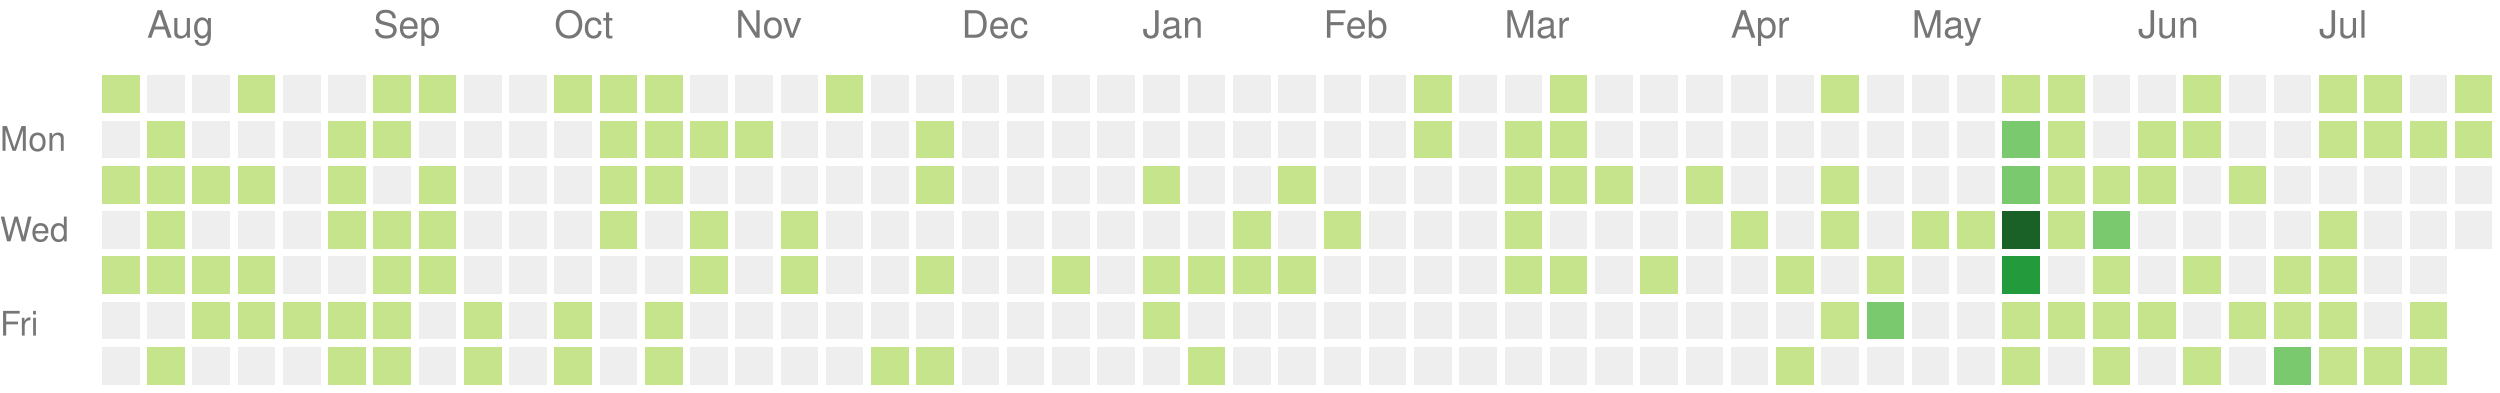
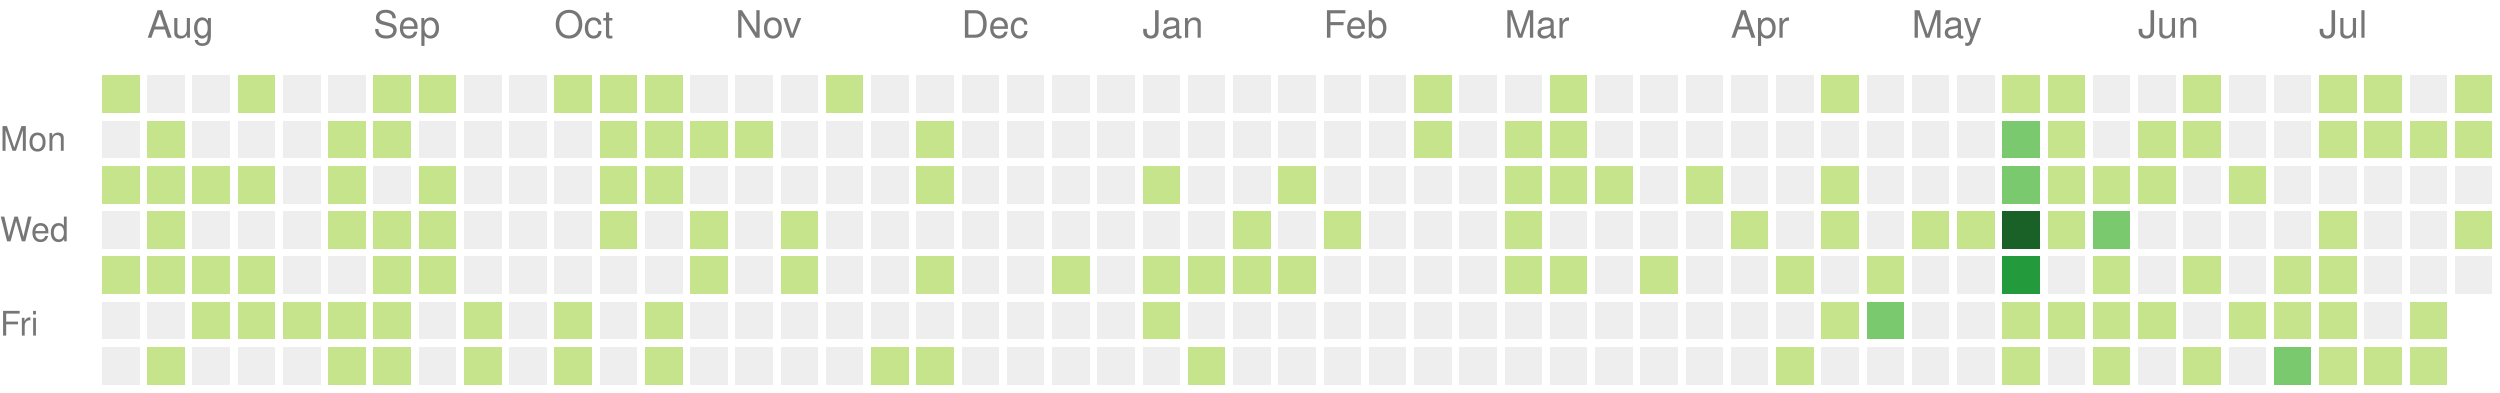
<svg xmlns="http://www.w3.org/2000/svg" version="1.1" width="663" height="104">
  <rect style="fill:#c6e48b;shape-rendering:crispedges;" data-score="1" data-date="2025-07-27" x="27" y="20" width="10" height="10" />
  <rect style="fill:#eeeeee;shape-rendering:crispedges;" data-score="0" data-date="2025-08-03" x="39" y="20" width="10" height="10" />
  <rect style="fill:#eeeeee;shape-rendering:crispedges;" data-score="0" data-date="2025-08-10" x="51" y="20" width="10" height="10" />
  <rect style="fill:#c6e48b;shape-rendering:crispedges;" data-score="1" data-date="2025-08-17" x="63" y="20" width="10" height="10" />
  <rect style="fill:#eeeeee;shape-rendering:crispedges;" data-score="0" data-date="2025-08-24" x="75" y="20" width="10" height="10" />
  <rect style="fill:#eeeeee;shape-rendering:crispedges;" data-score="0" data-date="2025-08-31" x="87" y="20" width="10" height="10" />
  <rect style="fill:#c6e48b;shape-rendering:crispedges;" data-score="1" data-date="2025-09-07" x="99" y="20" width="10" height="10" />
  <rect style="fill:#c6e48b;shape-rendering:crispedges;" data-score="1" data-date="2025-09-14" x="111" y="20" width="10" height="10" />
  <rect style="fill:#eeeeee;shape-rendering:crispedges;" data-score="0" data-date="2025-09-21" x="123" y="20" width="10" height="10" />
  <rect style="fill:#eeeeee;shape-rendering:crispedges;" data-score="0" data-date="2025-09-28" x="135" y="20" width="10" height="10" />
  <rect style="fill:#c6e48b;shape-rendering:crispedges;" data-score="1" data-date="2025-10-05" x="147" y="20" width="10" height="10" />
  <rect style="fill:#c6e48b;shape-rendering:crispedges;" data-score="1" data-date="2025-10-12" x="159" y="20" width="10" height="10" />
  <rect style="fill:#c6e48b;shape-rendering:crispedges;" data-score="1" data-date="2025-10-19" x="171" y="20" width="10" height="10" />
  <rect style="fill:#eeeeee;shape-rendering:crispedges;" data-score="0" data-date="2025-10-26" x="183" y="20" width="10" height="10" />
  <rect style="fill:#eeeeee;shape-rendering:crispedges;" data-score="0" data-date="2025-11-02" x="195" y="20" width="10" height="10" />
  <rect style="fill:#eeeeee;shape-rendering:crispedges;" data-score="0" data-date="2025-11-09" x="207" y="20" width="10" height="10" />
  <rect style="fill:#c6e48b;shape-rendering:crispedges;" data-score="1" data-date="2025-11-16" x="219" y="20" width="10" height="10" />
  <rect style="fill:#eeeeee;shape-rendering:crispedges;" data-score="0" data-date="2025-11-23" x="231" y="20" width="10" height="10" />
  <rect style="fill:#eeeeee;shape-rendering:crispedges;" data-score="0" data-date="2025-11-30" x="243" y="20" width="10" height="10" />
  <rect style="fill:#eeeeee;shape-rendering:crispedges;" data-score="0" data-date="2025-12-07" x="255" y="20" width="10" height="10" />
  <rect style="fill:#eeeeee;shape-rendering:crispedges;" data-score="0" data-date="2025-12-14" x="267" y="20" width="10" height="10" />
  <rect style="fill:#eeeeee;shape-rendering:crispedges;" data-score="0" data-date="2025-12-21" x="279" y="20" width="10" height="10" />
  <rect style="fill:#eeeeee;shape-rendering:crispedges;" data-score="0" data-date="2025-12-28" x="291" y="20" width="10" height="10" />
  <rect style="fill:#eeeeee;shape-rendering:crispedges;" data-score="0" data-date="2026-01-04" x="303" y="20" width="10" height="10" />
  <rect style="fill:#eeeeee;shape-rendering:crispedges;" data-score="0" data-date="2026-01-11" x="315" y="20" width="10" height="10" />
  <rect style="fill:#eeeeee;shape-rendering:crispedges;" data-score="0" data-date="2026-01-18" x="327" y="20" width="10" height="10" />
  <rect style="fill:#eeeeee;shape-rendering:crispedges;" data-score="0" data-date="2026-01-25" x="339" y="20" width="10" height="10" />
  <rect style="fill:#eeeeee;shape-rendering:crispedges;" data-score="0" data-date="2026-02-01" x="351" y="20" width="10" height="10" />
  <rect style="fill:#eeeeee;shape-rendering:crispedges;" data-score="0" data-date="2026-02-08" x="363" y="20" width="10" height="10" />
  <rect style="fill:#c6e48b;shape-rendering:crispedges;" data-score="1" data-date="2026-02-15" x="375" y="20" width="10" height="10" />
  <rect style="fill:#eeeeee;shape-rendering:crispedges;" data-score="0" data-date="2026-02-22" x="387" y="20" width="10" height="10" />
  <rect style="fill:#eeeeee;shape-rendering:crispedges;" data-score="0" data-date="2026-03-01" x="399" y="20" width="10" height="10" />
  <rect style="fill:#c6e48b;shape-rendering:crispedges;" data-score="1" data-date="2026-03-08" x="411" y="20" width="10" height="10" />
  <rect style="fill:#eeeeee;shape-rendering:crispedges;" data-score="0" data-date="2026-03-15" x="423" y="20" width="10" height="10" />
  <rect style="fill:#eeeeee;shape-rendering:crispedges;" data-score="0" data-date="2026-03-22" x="435" y="20" width="10" height="10" />
  <rect style="fill:#eeeeee;shape-rendering:crispedges;" data-score="0" data-date="2026-03-29" x="447" y="20" width="10" height="10" />
  <rect style="fill:#eeeeee;shape-rendering:crispedges;" data-score="0" data-date="2026-04-05" x="459" y="20" width="10" height="10" />
  <rect style="fill:#eeeeee;shape-rendering:crispedges;" data-score="0" data-date="2026-04-12" x="471" y="20" width="10" height="10" />
  <rect style="fill:#c6e48b;shape-rendering:crispedges;" data-score="1" data-date="2026-04-19" x="483" y="20" width="10" height="10" />
  <rect style="fill:#eeeeee;shape-rendering:crispedges;" data-score="0" data-date="2026-04-26" x="495" y="20" width="10" height="10" />
  <rect style="fill:#eeeeee;shape-rendering:crispedges;" data-score="0" data-date="2026-05-03" x="507" y="20" width="10" height="10" />
  <rect style="fill:#eeeeee;shape-rendering:crispedges;" data-score="0" data-date="2026-05-10" x="519" y="20" width="10" height="10" />
  <rect style="fill:#c6e48b;shape-rendering:crispedges;" data-score="1" data-date="2026-05-17" x="531" y="20" width="10" height="10" />
  <rect style="fill:#c6e48b;shape-rendering:crispedges;" data-score="1" data-date="2026-05-24" x="543" y="20" width="10" height="10" />
  <rect style="fill:#eeeeee;shape-rendering:crispedges;" data-score="0" data-date="2026-05-31" x="555" y="20" width="10" height="10" />
  <rect style="fill:#eeeeee;shape-rendering:crispedges;" data-score="0" data-date="2026-06-07" x="567" y="20" width="10" height="10" />
  <rect style="fill:#c6e48b;shape-rendering:crispedges;" data-score="1" data-date="2026-06-14" x="579" y="20" width="10" height="10" />
  <rect style="fill:#eeeeee;shape-rendering:crispedges;" data-score="0" data-date="2026-06-21" x="591" y="20" width="10" height="10" />
  <rect style="fill:#eeeeee;shape-rendering:crispedges;" data-score="0" data-date="2026-06-28" x="603" y="20" width="10" height="10" />
  <rect style="fill:#c6e48b;shape-rendering:crispedges;" data-score="1" data-date="2026-07-05" x="615" y="20" width="10" height="10" />
  <rect style="fill:#c6e48b;shape-rendering:crispedges;" data-score="1" data-date="2026-07-12" x="627" y="20" width="10" height="10" />
  <rect style="fill:#eeeeee;shape-rendering:crispedges;" data-score="0" data-date="2026-07-19" x="639" y="20" width="10" height="10" />
  <rect style="fill:#c6e48b;shape-rendering:crispedges;" data-score="1" data-date="2026-07-26" x="651" y="20" width="10" height="10" />
  <rect style="fill:#eeeeee;shape-rendering:crispedges;" data-score="0" data-date="2025-07-28" x="27" y="32" width="10" height="10" />
  <rect style="fill:#c6e48b;shape-rendering:crispedges;" data-score="1" data-date="2025-08-04" x="39" y="32" width="10" height="10" />
  <rect style="fill:#eeeeee;shape-rendering:crispedges;" data-score="0" data-date="2025-08-11" x="51" y="32" width="10" height="10" />
  <rect style="fill:#eeeeee;shape-rendering:crispedges;" data-score="0" data-date="2025-08-18" x="63" y="32" width="10" height="10" />
  <rect style="fill:#eeeeee;shape-rendering:crispedges;" data-score="0" data-date="2025-08-25" x="75" y="32" width="10" height="10" />
  <rect style="fill:#c6e48b;shape-rendering:crispedges;" data-score="1" data-date="2025-09-01" x="87" y="32" width="10" height="10" />
  <rect style="fill:#c6e48b;shape-rendering:crispedges;" data-score="1" data-date="2025-09-08" x="99" y="32" width="10" height="10" />
  <rect style="fill:#eeeeee;shape-rendering:crispedges;" data-score="0" data-date="2025-09-15" x="111" y="32" width="10" height="10" />
  <rect style="fill:#eeeeee;shape-rendering:crispedges;" data-score="0" data-date="2025-09-22" x="123" y="32" width="10" height="10" />
  <rect style="fill:#eeeeee;shape-rendering:crispedges;" data-score="0" data-date="2025-09-29" x="135" y="32" width="10" height="10" />
  <rect style="fill:#eeeeee;shape-rendering:crispedges;" data-score="0" data-date="2025-10-06" x="147" y="32" width="10" height="10" />
  <rect style="fill:#c6e48b;shape-rendering:crispedges;" data-score="1" data-date="2025-10-13" x="159" y="32" width="10" height="10" />
  <rect style="fill:#c6e48b;shape-rendering:crispedges;" data-score="1" data-date="2025-10-20" x="171" y="32" width="10" height="10" />
  <rect style="fill:#c6e48b;shape-rendering:crispedges;" data-score="1" data-date="2025-10-27" x="183" y="32" width="10" height="10" />
  <rect style="fill:#c6e48b;shape-rendering:crispedges;" data-score="1" data-date="2025-11-03" x="195" y="32" width="10" height="10" />
  <rect style="fill:#eeeeee;shape-rendering:crispedges;" data-score="0" data-date="2025-11-10" x="207" y="32" width="10" height="10" />
  <rect style="fill:#eeeeee;shape-rendering:crispedges;" data-score="0" data-date="2025-11-17" x="219" y="32" width="10" height="10" />
  <rect style="fill:#eeeeee;shape-rendering:crispedges;" data-score="0" data-date="2025-11-24" x="231" y="32" width="10" height="10" />
  <rect style="fill:#c6e48b;shape-rendering:crispedges;" data-score="1" data-date="2025-12-01" x="243" y="32" width="10" height="10" />
  <rect style="fill:#eeeeee;shape-rendering:crispedges;" data-score="0" data-date="2025-12-08" x="255" y="32" width="10" height="10" />
  <rect style="fill:#eeeeee;shape-rendering:crispedges;" data-score="0" data-date="2025-12-15" x="267" y="32" width="10" height="10" />
  <rect style="fill:#eeeeee;shape-rendering:crispedges;" data-score="0" data-date="2025-12-22" x="279" y="32" width="10" height="10" />
  <rect style="fill:#eeeeee;shape-rendering:crispedges;" data-score="0" data-date="2025-12-29" x="291" y="32" width="10" height="10" />
  <rect style="fill:#eeeeee;shape-rendering:crispedges;" data-score="0" data-date="2026-01-05" x="303" y="32" width="10" height="10" />
  <rect style="fill:#eeeeee;shape-rendering:crispedges;" data-score="0" data-date="2026-01-12" x="315" y="32" width="10" height="10" />
  <rect style="fill:#eeeeee;shape-rendering:crispedges;" data-score="0" data-date="2026-01-19" x="327" y="32" width="10" height="10" />
  <rect style="fill:#eeeeee;shape-rendering:crispedges;" data-score="0" data-date="2026-01-26" x="339" y="32" width="10" height="10" />
  <rect style="fill:#eeeeee;shape-rendering:crispedges;" data-score="0" data-date="2026-02-02" x="351" y="32" width="10" height="10" />
  <rect style="fill:#eeeeee;shape-rendering:crispedges;" data-score="0" data-date="2026-02-09" x="363" y="32" width="10" height="10" />
  <rect style="fill:#c6e48b;shape-rendering:crispedges;" data-score="1" data-date="2026-02-16" x="375" y="32" width="10" height="10" />
  <rect style="fill:#eeeeee;shape-rendering:crispedges;" data-score="0" data-date="2026-02-23" x="387" y="32" width="10" height="10" />
  <rect style="fill:#c6e48b;shape-rendering:crispedges;" data-score="1" data-date="2026-03-02" x="399" y="32" width="10" height="10" />
  <rect style="fill:#c6e48b;shape-rendering:crispedges;" data-score="1" data-date="2026-03-09" x="411" y="32" width="10" height="10" />
  <rect style="fill:#eeeeee;shape-rendering:crispedges;" data-score="0" data-date="2026-03-16" x="423" y="32" width="10" height="10" />
  <rect style="fill:#eeeeee;shape-rendering:crispedges;" data-score="0" data-date="2026-03-23" x="435" y="32" width="10" height="10" />
  <rect style="fill:#eeeeee;shape-rendering:crispedges;" data-score="0" data-date="2026-03-30" x="447" y="32" width="10" height="10" />
  <rect style="fill:#eeeeee;shape-rendering:crispedges;" data-score="0" data-date="2026-04-06" x="459" y="32" width="10" height="10" />
  <rect style="fill:#eeeeee;shape-rendering:crispedges;" data-score="0" data-date="2026-04-13" x="471" y="32" width="10" height="10" />
  <rect style="fill:#eeeeee;shape-rendering:crispedges;" data-score="0" data-date="2026-04-20" x="483" y="32" width="10" height="10" />
  <rect style="fill:#eeeeee;shape-rendering:crispedges;" data-score="0" data-date="2026-04-27" x="495" y="32" width="10" height="10" />
  <rect style="fill:#eeeeee;shape-rendering:crispedges;" data-score="0" data-date="2026-05-04" x="507" y="32" width="10" height="10" />
  <rect style="fill:#eeeeee;shape-rendering:crispedges;" data-score="0" data-date="2026-05-11" x="519" y="32" width="10" height="10" />
  <rect style="fill:#7bc96f;shape-rendering:crispedges;" data-score="2" data-date="2026-05-18" x="531" y="32" width="10" height="10" />
  <rect style="fill:#c6e48b;shape-rendering:crispedges;" data-score="1" data-date="2026-05-25" x="543" y="32" width="10" height="10" />
  <rect style="fill:#eeeeee;shape-rendering:crispedges;" data-score="0" data-date="2026-06-01" x="555" y="32" width="10" height="10" />
  <rect style="fill:#c6e48b;shape-rendering:crispedges;" data-score="1" data-date="2026-06-08" x="567" y="32" width="10" height="10" />
  <rect style="fill:#c6e48b;shape-rendering:crispedges;" data-score="1" data-date="2026-06-15" x="579" y="32" width="10" height="10" />
  <rect style="fill:#eeeeee;shape-rendering:crispedges;" data-score="0" data-date="2026-06-22" x="591" y="32" width="10" height="10" />
  <rect style="fill:#eeeeee;shape-rendering:crispedges;" data-score="0" data-date="2026-06-29" x="603" y="32" width="10" height="10" />
  <rect style="fill:#c6e48b;shape-rendering:crispedges;" data-score="1" data-date="2026-07-06" x="615" y="32" width="10" height="10" />
  <rect style="fill:#c6e48b;shape-rendering:crispedges;" data-score="1" data-date="2026-07-13" x="627" y="32" width="10" height="10" />
  <rect style="fill:#c6e48b;shape-rendering:crispedges;" data-score="1" data-date="2026-07-20" x="639" y="32" width="10" height="10" />
  <rect style="fill:#c6e48b;shape-rendering:crispedges;" data-score="1" data-date="2026-07-27" x="651" y="32" width="10" height="10" />
  <rect style="fill:#c6e48b;shape-rendering:crispedges;" data-score="1" data-date="2025-07-29" x="27" y="44" width="10" height="10" />
  <rect style="fill:#c6e48b;shape-rendering:crispedges;" data-score="1" data-date="2025-08-05" x="39" y="44" width="10" height="10" />
  <rect style="fill:#c6e48b;shape-rendering:crispedges;" data-score="1" data-date="2025-08-12" x="51" y="44" width="10" height="10" />
  <rect style="fill:#c6e48b;shape-rendering:crispedges;" data-score="1" data-date="2025-08-19" x="63" y="44" width="10" height="10" />
  <rect style="fill:#eeeeee;shape-rendering:crispedges;" data-score="0" data-date="2025-08-26" x="75" y="44" width="10" height="10" />
  <rect style="fill:#c6e48b;shape-rendering:crispedges;" data-score="1" data-date="2025-09-02" x="87" y="44" width="10" height="10" />
  <rect style="fill:#eeeeee;shape-rendering:crispedges;" data-score="0" data-date="2025-09-09" x="99" y="44" width="10" height="10" />
  <rect style="fill:#c6e48b;shape-rendering:crispedges;" data-score="1" data-date="2025-09-16" x="111" y="44" width="10" height="10" />
  <rect style="fill:#eeeeee;shape-rendering:crispedges;" data-score="0" data-date="2025-09-23" x="123" y="44" width="10" height="10" />
  <rect style="fill:#eeeeee;shape-rendering:crispedges;" data-score="0" data-date="2025-09-30" x="135" y="44" width="10" height="10" />
  <rect style="fill:#eeeeee;shape-rendering:crispedges;" data-score="0" data-date="2025-10-07" x="147" y="44" width="10" height="10" />
  <rect style="fill:#c6e48b;shape-rendering:crispedges;" data-score="1" data-date="2025-10-14" x="159" y="44" width="10" height="10" />
  <rect style="fill:#c6e48b;shape-rendering:crispedges;" data-score="1" data-date="2025-10-21" x="171" y="44" width="10" height="10" />
  <rect style="fill:#eeeeee;shape-rendering:crispedges;" data-score="0" data-date="2025-10-28" x="183" y="44" width="10" height="10" />
  <rect style="fill:#eeeeee;shape-rendering:crispedges;" data-score="0" data-date="2025-11-04" x="195" y="44" width="10" height="10" />
  <rect style="fill:#eeeeee;shape-rendering:crispedges;" data-score="0" data-date="2025-11-11" x="207" y="44" width="10" height="10" />
  <rect style="fill:#eeeeee;shape-rendering:crispedges;" data-score="0" data-date="2025-11-18" x="219" y="44" width="10" height="10" />
  <rect style="fill:#eeeeee;shape-rendering:crispedges;" data-score="0" data-date="2025-11-25" x="231" y="44" width="10" height="10" />
  <rect style="fill:#c6e48b;shape-rendering:crispedges;" data-score="1" data-date="2025-12-02" x="243" y="44" width="10" height="10" />
  <rect style="fill:#eeeeee;shape-rendering:crispedges;" data-score="0" data-date="2025-12-09" x="255" y="44" width="10" height="10" />
  <rect style="fill:#eeeeee;shape-rendering:crispedges;" data-score="0" data-date="2025-12-16" x="267" y="44" width="10" height="10" />
  <rect style="fill:#eeeeee;shape-rendering:crispedges;" data-score="0" data-date="2025-12-23" x="279" y="44" width="10" height="10" />
  <rect style="fill:#eeeeee;shape-rendering:crispedges;" data-score="0" data-date="2025-12-30" x="291" y="44" width="10" height="10" />
  <rect style="fill:#c6e48b;shape-rendering:crispedges;" data-score="1" data-date="2026-01-06" x="303" y="44" width="10" height="10" />
  <rect style="fill:#eeeeee;shape-rendering:crispedges;" data-score="0" data-date="2026-01-13" x="315" y="44" width="10" height="10" />
  <rect style="fill:#eeeeee;shape-rendering:crispedges;" data-score="0" data-date="2026-01-20" x="327" y="44" width="10" height="10" />
  <rect style="fill:#c6e48b;shape-rendering:crispedges;" data-score="1" data-date="2026-01-27" x="339" y="44" width="10" height="10" />
  <rect style="fill:#eeeeee;shape-rendering:crispedges;" data-score="0" data-date="2026-02-03" x="351" y="44" width="10" height="10" />
  <rect style="fill:#eeeeee;shape-rendering:crispedges;" data-score="0" data-date="2026-02-10" x="363" y="44" width="10" height="10" />
  <rect style="fill:#eeeeee;shape-rendering:crispedges;" data-score="0" data-date="2026-02-17" x="375" y="44" width="10" height="10" />
  <rect style="fill:#eeeeee;shape-rendering:crispedges;" data-score="0" data-date="2026-02-24" x="387" y="44" width="10" height="10" />
  <rect style="fill:#c6e48b;shape-rendering:crispedges;" data-score="1" data-date="2026-03-03" x="399" y="44" width="10" height="10" />
  <rect style="fill:#c6e48b;shape-rendering:crispedges;" data-score="1" data-date="2026-03-10" x="411" y="44" width="10" height="10" />
  <rect style="fill:#c6e48b;shape-rendering:crispedges;" data-score="1" data-date="2026-03-17" x="423" y="44" width="10" height="10" />
  <rect style="fill:#eeeeee;shape-rendering:crispedges;" data-score="0" data-date="2026-03-24" x="435" y="44" width="10" height="10" />
  <rect style="fill:#c6e48b;shape-rendering:crispedges;" data-score="1" data-date="2026-03-31" x="447" y="44" width="10" height="10" />
  <rect style="fill:#eeeeee;shape-rendering:crispedges;" data-score="0" data-date="2026-04-07" x="459" y="44" width="10" height="10" />
  <rect style="fill:#eeeeee;shape-rendering:crispedges;" data-score="0" data-date="2026-04-14" x="471" y="44" width="10" height="10" />
  <rect style="fill:#c6e48b;shape-rendering:crispedges;" data-score="1" data-date="2026-04-21" x="483" y="44" width="10" height="10" />
  <rect style="fill:#eeeeee;shape-rendering:crispedges;" data-score="0" data-date="2026-04-28" x="495" y="44" width="10" height="10" />
  <rect style="fill:#eeeeee;shape-rendering:crispedges;" data-score="0" data-date="2026-05-05" x="507" y="44" width="10" height="10" />
  <rect style="fill:#eeeeee;shape-rendering:crispedges;" data-score="0" data-date="2026-05-12" x="519" y="44" width="10" height="10" />
  <rect style="fill:#7bc96f;shape-rendering:crispedges;" data-score="2" data-date="2026-05-19" x="531" y="44" width="10" height="10" />
  <rect style="fill:#c6e48b;shape-rendering:crispedges;" data-score="1" data-date="2026-05-26" x="543" y="44" width="10" height="10" />
  <rect style="fill:#c6e48b;shape-rendering:crispedges;" data-score="1" data-date="2026-06-02" x="555" y="44" width="10" height="10" />
  <rect style="fill:#c6e48b;shape-rendering:crispedges;" data-score="1" data-date="2026-06-09" x="567" y="44" width="10" height="10" />
  <rect style="fill:#eeeeee;shape-rendering:crispedges;" data-score="0" data-date="2026-06-16" x="579" y="44" width="10" height="10" />
  <rect style="fill:#c6e48b;shape-rendering:crispedges;" data-score="1" data-date="2026-06-23" x="591" y="44" width="10" height="10" />
  <rect style="fill:#eeeeee;shape-rendering:crispedges;" data-score="0" data-date="2026-06-30" x="603" y="44" width="10" height="10" />
  <rect style="fill:#eeeeee;shape-rendering:crispedges;" data-score="0" data-date="2026-07-07" x="615" y="44" width="10" height="10" />
  <rect style="fill:#eeeeee;shape-rendering:crispedges;" data-score="0" data-date="2026-07-14" x="627" y="44" width="10" height="10" />
  <rect style="fill:#eeeeee;shape-rendering:crispedges;" data-score="0" data-date="2026-07-21" x="639" y="44" width="10" height="10" />
  <rect style="fill:#eeeeee;shape-rendering:crispedges;" data-score="0" data-date="2026-07-28" x="651" y="44" width="10" height="10" />
  <rect style="fill:#eeeeee;shape-rendering:crispedges;" data-score="0" data-date="2025-07-30" x="27" y="56" width="10" height="10" />
  <rect style="fill:#c6e48b;shape-rendering:crispedges;" data-score="1" data-date="2025-08-06" x="39" y="56" width="10" height="10" />
  <rect style="fill:#eeeeee;shape-rendering:crispedges;" data-score="0" data-date="2025-08-13" x="51" y="56" width="10" height="10" />
  <rect style="fill:#eeeeee;shape-rendering:crispedges;" data-score="0" data-date="2025-08-20" x="63" y="56" width="10" height="10" />
  <rect style="fill:#eeeeee;shape-rendering:crispedges;" data-score="0" data-date="2025-08-27" x="75" y="56" width="10" height="10" />
  <rect style="fill:#c6e48b;shape-rendering:crispedges;" data-score="1" data-date="2025-09-03" x="87" y="56" width="10" height="10" />
  <rect style="fill:#c6e48b;shape-rendering:crispedges;" data-score="1" data-date="2025-09-10" x="99" y="56" width="10" height="10" />
  <rect style="fill:#c6e48b;shape-rendering:crispedges;" data-score="1" data-date="2025-09-17" x="111" y="56" width="10" height="10" />
  <rect style="fill:#eeeeee;shape-rendering:crispedges;" data-score="0" data-date="2025-09-24" x="123" y="56" width="10" height="10" />
  <rect style="fill:#eeeeee;shape-rendering:crispedges;" data-score="0" data-date="2025-10-01" x="135" y="56" width="10" height="10" />
  <rect style="fill:#eeeeee;shape-rendering:crispedges;" data-score="0" data-date="2025-10-08" x="147" y="56" width="10" height="10" />
  <rect style="fill:#c6e48b;shape-rendering:crispedges;" data-score="1" data-date="2025-10-15" x="159" y="56" width="10" height="10" />
  <rect style="fill:#eeeeee;shape-rendering:crispedges;" data-score="0" data-date="2025-10-22" x="171" y="56" width="10" height="10" />
  <rect style="fill:#c6e48b;shape-rendering:crispedges;" data-score="1" data-date="2025-10-29" x="183" y="56" width="10" height="10" />
  <rect style="fill:#eeeeee;shape-rendering:crispedges;" data-score="0" data-date="2025-11-05" x="195" y="56" width="10" height="10" />
  <rect style="fill:#c6e48b;shape-rendering:crispedges;" data-score="1" data-date="2025-11-12" x="207" y="56" width="10" height="10" />
  <rect style="fill:#eeeeee;shape-rendering:crispedges;" data-score="0" data-date="2025-11-19" x="219" y="56" width="10" height="10" />
  <rect style="fill:#eeeeee;shape-rendering:crispedges;" data-score="0" data-date="2025-11-26" x="231" y="56" width="10" height="10" />
  <rect style="fill:#eeeeee;shape-rendering:crispedges;" data-score="0" data-date="2025-12-03" x="243" y="56" width="10" height="10" />
  <rect style="fill:#eeeeee;shape-rendering:crispedges;" data-score="0" data-date="2025-12-10" x="255" y="56" width="10" height="10" />
  <rect style="fill:#eeeeee;shape-rendering:crispedges;" data-score="0" data-date="2025-12-17" x="267" y="56" width="10" height="10" />
  <rect style="fill:#eeeeee;shape-rendering:crispedges;" data-score="0" data-date="2025-12-24" x="279" y="56" width="10" height="10" />
  <rect style="fill:#eeeeee;shape-rendering:crispedges;" data-score="0" data-date="2025-12-31" x="291" y="56" width="10" height="10" />
  <rect style="fill:#eeeeee;shape-rendering:crispedges;" data-score="0" data-date="2026-01-07" x="303" y="56" width="10" height="10" />
  <rect style="fill:#eeeeee;shape-rendering:crispedges;" data-score="0" data-date="2026-01-14" x="315" y="56" width="10" height="10" />
  <rect style="fill:#c6e48b;shape-rendering:crispedges;" data-score="1" data-date="2026-01-21" x="327" y="56" width="10" height="10" />
  <rect style="fill:#eeeeee;shape-rendering:crispedges;" data-score="0" data-date="2026-01-28" x="339" y="56" width="10" height="10" />
  <rect style="fill:#c6e48b;shape-rendering:crispedges;" data-score="1" data-date="2026-02-04" x="351" y="56" width="10" height="10" />
  <rect style="fill:#eeeeee;shape-rendering:crispedges;" data-score="0" data-date="2026-02-11" x="363" y="56" width="10" height="10" />
  <rect style="fill:#eeeeee;shape-rendering:crispedges;" data-score="0" data-date="2026-02-18" x="375" y="56" width="10" height="10" />
  <rect style="fill:#eeeeee;shape-rendering:crispedges;" data-score="0" data-date="2026-02-25" x="387" y="56" width="10" height="10" />
  <rect style="fill:#c6e48b;shape-rendering:crispedges;" data-score="1" data-date="2026-03-04" x="399" y="56" width="10" height="10" />
  <rect style="fill:#eeeeee;shape-rendering:crispedges;" data-score="0" data-date="2026-03-11" x="411" y="56" width="10" height="10" />
  <rect style="fill:#eeeeee;shape-rendering:crispedges;" data-score="0" data-date="2026-03-18" x="423" y="56" width="10" height="10" />
  <rect style="fill:#eeeeee;shape-rendering:crispedges;" data-score="0" data-date="2026-03-25" x="435" y="56" width="10" height="10" />
  <rect style="fill:#eeeeee;shape-rendering:crispedges;" data-score="0" data-date="2026-04-01" x="447" y="56" width="10" height="10" />
  <rect style="fill:#c6e48b;shape-rendering:crispedges;" data-score="1" data-date="2026-04-08" x="459" y="56" width="10" height="10" />
  <rect style="fill:#eeeeee;shape-rendering:crispedges;" data-score="0" data-date="2026-04-15" x="471" y="56" width="10" height="10" />
  <rect style="fill:#c6e48b;shape-rendering:crispedges;" data-score="1" data-date="2026-04-22" x="483" y="56" width="10" height="10" />
  <rect style="fill:#eeeeee;shape-rendering:crispedges;" data-score="0" data-date="2026-04-29" x="495" y="56" width="10" height="10" />
  <rect style="fill:#c6e48b;shape-rendering:crispedges;" data-score="1" data-date="2026-05-06" x="507" y="56" width="10" height="10" />
  <rect style="fill:#c6e48b;shape-rendering:crispedges;" data-score="1" data-date="2026-05-13" x="519" y="56" width="10" height="10" />
  <rect style="fill:#196127;shape-rendering:crispedges;" data-score="4" data-date="2026-05-20" x="531" y="56" width="10" height="10" />
  <rect style="fill:#c6e48b;shape-rendering:crispedges;" data-score="1" data-date="2026-05-27" x="543" y="56" width="10" height="10" />
  <rect style="fill:#7bc96f;shape-rendering:crispedges;" data-score="2" data-date="2026-06-03" x="555" y="56" width="10" height="10" />
  <rect style="fill:#eeeeee;shape-rendering:crispedges;" data-score="0" data-date="2026-06-10" x="567" y="56" width="10" height="10" />
  <rect style="fill:#eeeeee;shape-rendering:crispedges;" data-score="0" data-date="2026-06-17" x="579" y="56" width="10" height="10" />
  <rect style="fill:#eeeeee;shape-rendering:crispedges;" data-score="0" data-date="2026-06-24" x="591" y="56" width="10" height="10" />
  <rect style="fill:#eeeeee;shape-rendering:crispedges;" data-score="0" data-date="2026-07-01" x="603" y="56" width="10" height="10" />
  <rect style="fill:#c6e48b;shape-rendering:crispedges;" data-score="1" data-date="2026-07-08" x="615" y="56" width="10" height="10" />
  <rect style="fill:#eeeeee;shape-rendering:crispedges;" data-score="0" data-date="2026-07-15" x="627" y="56" width="10" height="10" />
  <rect style="fill:#eeeeee;shape-rendering:crispedges;" data-score="0" data-date="2026-07-22" x="639" y="56" width="10" height="10" />
-   <rect style="fill:#eeeeee;shape-rendering:crispedges;" data-score="0" data-date="2026-07-29" x="651" y="56" width="10" height="10" />
+   <rect style="fill:#c6e48b;shape-rendering:crispedges;" data-score="1" data-date="2026-07-29" x="651" y="56" width="10" height="10" />
  <rect style="fill:#c6e48b;shape-rendering:crispedges;" data-score="1" data-date="2025-07-31" x="27" y="68" width="10" height="10" />
  <rect style="fill:#c6e48b;shape-rendering:crispedges;" data-score="1" data-date="2025-08-07" x="39" y="68" width="10" height="10" />
  <rect style="fill:#c6e48b;shape-rendering:crispedges;" data-score="1" data-date="2025-08-14" x="51" y="68" width="10" height="10" />
  <rect style="fill:#c6e48b;shape-rendering:crispedges;" data-score="1" data-date="2025-08-21" x="63" y="68" width="10" height="10" />
  <rect style="fill:#eeeeee;shape-rendering:crispedges;" data-score="0" data-date="2025-08-28" x="75" y="68" width="10" height="10" />
  <rect style="fill:#eeeeee;shape-rendering:crispedges;" data-score="0" data-date="2025-09-04" x="87" y="68" width="10" height="10" />
  <rect style="fill:#c6e48b;shape-rendering:crispedges;" data-score="1" data-date="2025-09-11" x="99" y="68" width="10" height="10" />
  <rect style="fill:#c6e48b;shape-rendering:crispedges;" data-score="1" data-date="2025-09-18" x="111" y="68" width="10" height="10" />
  <rect style="fill:#eeeeee;shape-rendering:crispedges;" data-score="0" data-date="2025-09-25" x="123" y="68" width="10" height="10" />
  <rect style="fill:#eeeeee;shape-rendering:crispedges;" data-score="0" data-date="2025-10-02" x="135" y="68" width="10" height="10" />
  <rect style="fill:#eeeeee;shape-rendering:crispedges;" data-score="0" data-date="2025-10-09" x="147" y="68" width="10" height="10" />
  <rect style="fill:#eeeeee;shape-rendering:crispedges;" data-score="0" data-date="2025-10-16" x="159" y="68" width="10" height="10" />
  <rect style="fill:#eeeeee;shape-rendering:crispedges;" data-score="0" data-date="2025-10-23" x="171" y="68" width="10" height="10" />
  <rect style="fill:#c6e48b;shape-rendering:crispedges;" data-score="1" data-date="2025-10-30" x="183" y="68" width="10" height="10" />
  <rect style="fill:#eeeeee;shape-rendering:crispedges;" data-score="0" data-date="2025-11-06" x="195" y="68" width="10" height="10" />
  <rect style="fill:#c6e48b;shape-rendering:crispedges;" data-score="1" data-date="2025-11-13" x="207" y="68" width="10" height="10" />
  <rect style="fill:#eeeeee;shape-rendering:crispedges;" data-score="0" data-date="2025-11-20" x="219" y="68" width="10" height="10" />
  <rect style="fill:#eeeeee;shape-rendering:crispedges;" data-score="0" data-date="2025-11-27" x="231" y="68" width="10" height="10" />
  <rect style="fill:#c6e48b;shape-rendering:crispedges;" data-score="1" data-date="2025-12-04" x="243" y="68" width="10" height="10" />
  <rect style="fill:#eeeeee;shape-rendering:crispedges;" data-score="0" data-date="2025-12-11" x="255" y="68" width="10" height="10" />
  <rect style="fill:#eeeeee;shape-rendering:crispedges;" data-score="0" data-date="2025-12-18" x="267" y="68" width="10" height="10" />
  <rect style="fill:#c6e48b;shape-rendering:crispedges;" data-score="1" data-date="2025-12-25" x="279" y="68" width="10" height="10" />
  <rect style="fill:#eeeeee;shape-rendering:crispedges;" data-score="0" data-date="2026-01-01" x="291" y="68" width="10" height="10" />
  <rect style="fill:#c6e48b;shape-rendering:crispedges;" data-score="1" data-date="2026-01-08" x="303" y="68" width="10" height="10" />
  <rect style="fill:#c6e48b;shape-rendering:crispedges;" data-score="1" data-date="2026-01-15" x="315" y="68" width="10" height="10" />
  <rect style="fill:#c6e48b;shape-rendering:crispedges;" data-score="1" data-date="2026-01-22" x="327" y="68" width="10" height="10" />
  <rect style="fill:#c6e48b;shape-rendering:crispedges;" data-score="1" data-date="2026-01-29" x="339" y="68" width="10" height="10" />
  <rect style="fill:#eeeeee;shape-rendering:crispedges;" data-score="0" data-date="2026-02-05" x="351" y="68" width="10" height="10" />
  <rect style="fill:#eeeeee;shape-rendering:crispedges;" data-score="0" data-date="2026-02-12" x="363" y="68" width="10" height="10" />
  <rect style="fill:#eeeeee;shape-rendering:crispedges;" data-score="0" data-date="2026-02-19" x="375" y="68" width="10" height="10" />
  <rect style="fill:#eeeeee;shape-rendering:crispedges;" data-score="0" data-date="2026-02-26" x="387" y="68" width="10" height="10" />
  <rect style="fill:#c6e48b;shape-rendering:crispedges;" data-score="1" data-date="2026-03-05" x="399" y="68" width="10" height="10" />
  <rect style="fill:#c6e48b;shape-rendering:crispedges;" data-score="1" data-date="2026-03-12" x="411" y="68" width="10" height="10" />
  <rect style="fill:#eeeeee;shape-rendering:crispedges;" data-score="0" data-date="2026-03-19" x="423" y="68" width="10" height="10" />
  <rect style="fill:#c6e48b;shape-rendering:crispedges;" data-score="1" data-date="2026-03-26" x="435" y="68" width="10" height="10" />
  <rect style="fill:#eeeeee;shape-rendering:crispedges;" data-score="0" data-date="2026-04-02" x="447" y="68" width="10" height="10" />
  <rect style="fill:#eeeeee;shape-rendering:crispedges;" data-score="0" data-date="2026-04-09" x="459" y="68" width="10" height="10" />
  <rect style="fill:#c6e48b;shape-rendering:crispedges;" data-score="1" data-date="2026-04-16" x="471" y="68" width="10" height="10" />
  <rect style="fill:#eeeeee;shape-rendering:crispedges;" data-score="0" data-date="2026-04-23" x="483" y="68" width="10" height="10" />
  <rect style="fill:#c6e48b;shape-rendering:crispedges;" data-score="1" data-date="2026-04-30" x="495" y="68" width="10" height="10" />
  <rect style="fill:#eeeeee;shape-rendering:crispedges;" data-score="0" data-date="2026-05-07" x="507" y="68" width="10" height="10" />
  <rect style="fill:#eeeeee;shape-rendering:crispedges;" data-score="0" data-date="2026-05-14" x="519" y="68" width="10" height="10" />
  <rect style="fill:#239a3b;shape-rendering:crispedges;" data-score="3" data-date="2026-05-21" x="531" y="68" width="10" height="10" />
  <rect style="fill:#eeeeee;shape-rendering:crispedges;" data-score="0" data-date="2026-05-28" x="543" y="68" width="10" height="10" />
  <rect style="fill:#c6e48b;shape-rendering:crispedges;" data-score="1" data-date="2026-06-04" x="555" y="68" width="10" height="10" />
  <rect style="fill:#eeeeee;shape-rendering:crispedges;" data-score="0" data-date="2026-06-11" x="567" y="68" width="10" height="10" />
  <rect style="fill:#c6e48b;shape-rendering:crispedges;" data-score="1" data-date="2026-06-18" x="579" y="68" width="10" height="10" />
  <rect style="fill:#eeeeee;shape-rendering:crispedges;" data-score="0" data-date="2026-06-25" x="591" y="68" width="10" height="10" />
  <rect style="fill:#c6e48b;shape-rendering:crispedges;" data-score="1" data-date="2026-07-02" x="603" y="68" width="10" height="10" />
  <rect style="fill:#c6e48b;shape-rendering:crispedges;" data-score="1" data-date="2026-07-09" x="615" y="68" width="10" height="10" />
  <rect style="fill:#eeeeee;shape-rendering:crispedges;" data-score="0" data-date="2026-07-16" x="627" y="68" width="10" height="10" />
  <rect style="fill:#eeeeee;shape-rendering:crispedges;" data-score="0" data-date="2026-07-23" x="639" y="68" width="10" height="10" />
+   <rect style="fill:#eeeeee;shape-rendering:crispedges;" data-score="0" data-date="2026-07-30" x="651" y="68" width="10" height="10" />
  <rect style="fill:#eeeeee;shape-rendering:crispedges;" data-score="0" data-date="2025-08-01" x="27" y="80" width="10" height="10" />
  <rect style="fill:#eeeeee;shape-rendering:crispedges;" data-score="0" data-date="2025-08-08" x="39" y="80" width="10" height="10" />
  <rect style="fill:#c6e48b;shape-rendering:crispedges;" data-score="1" data-date="2025-08-15" x="51" y="80" width="10" height="10" />
  <rect style="fill:#c6e48b;shape-rendering:crispedges;" data-score="1" data-date="2025-08-22" x="63" y="80" width="10" height="10" />
  <rect style="fill:#c6e48b;shape-rendering:crispedges;" data-score="1" data-date="2025-08-29" x="75" y="80" width="10" height="10" />
  <rect style="fill:#c6e48b;shape-rendering:crispedges;" data-score="1" data-date="2025-09-05" x="87" y="80" width="10" height="10" />
  <rect style="fill:#c6e48b;shape-rendering:crispedges;" data-score="1" data-date="2025-09-12" x="99" y="80" width="10" height="10" />
  <rect style="fill:#eeeeee;shape-rendering:crispedges;" data-score="0" data-date="2025-09-19" x="111" y="80" width="10" height="10" />
  <rect style="fill:#c6e48b;shape-rendering:crispedges;" data-score="1" data-date="2025-09-26" x="123" y="80" width="10" height="10" />
  <rect style="fill:#eeeeee;shape-rendering:crispedges;" data-score="0" data-date="2025-10-03" x="135" y="80" width="10" height="10" />
  <rect style="fill:#c6e48b;shape-rendering:crispedges;" data-score="1" data-date="2025-10-10" x="147" y="80" width="10" height="10" />
  <rect style="fill:#eeeeee;shape-rendering:crispedges;" data-score="0" data-date="2025-10-17" x="159" y="80" width="10" height="10" />
  <rect style="fill:#c6e48b;shape-rendering:crispedges;" data-score="1" data-date="2025-10-24" x="171" y="80" width="10" height="10" />
  <rect style="fill:#eeeeee;shape-rendering:crispedges;" data-score="0" data-date="2025-10-31" x="183" y="80" width="10" height="10" />
  <rect style="fill:#eeeeee;shape-rendering:crispedges;" data-score="0" data-date="2025-11-07" x="195" y="80" width="10" height="10" />
  <rect style="fill:#eeeeee;shape-rendering:crispedges;" data-score="0" data-date="2025-11-14" x="207" y="80" width="10" height="10" />
  <rect style="fill:#eeeeee;shape-rendering:crispedges;" data-score="0" data-date="2025-11-21" x="219" y="80" width="10" height="10" />
  <rect style="fill:#eeeeee;shape-rendering:crispedges;" data-score="0" data-date="2025-11-28" x="231" y="80" width="10" height="10" />
  <rect style="fill:#eeeeee;shape-rendering:crispedges;" data-score="0" data-date="2025-12-05" x="243" y="80" width="10" height="10" />
  <rect style="fill:#eeeeee;shape-rendering:crispedges;" data-score="0" data-date="2025-12-12" x="255" y="80" width="10" height="10" />
  <rect style="fill:#eeeeee;shape-rendering:crispedges;" data-score="0" data-date="2025-12-19" x="267" y="80" width="10" height="10" />
  <rect style="fill:#eeeeee;shape-rendering:crispedges;" data-score="0" data-date="2025-12-26" x="279" y="80" width="10" height="10" />
  <rect style="fill:#eeeeee;shape-rendering:crispedges;" data-score="0" data-date="2026-01-02" x="291" y="80" width="10" height="10" />
  <rect style="fill:#c6e48b;shape-rendering:crispedges;" data-score="1" data-date="2026-01-09" x="303" y="80" width="10" height="10" />
  <rect style="fill:#eeeeee;shape-rendering:crispedges;" data-score="0" data-date="2026-01-16" x="315" y="80" width="10" height="10" />
  <rect style="fill:#eeeeee;shape-rendering:crispedges;" data-score="0" data-date="2026-01-23" x="327" y="80" width="10" height="10" />
  <rect style="fill:#eeeeee;shape-rendering:crispedges;" data-score="0" data-date="2026-01-30" x="339" y="80" width="10" height="10" />
  <rect style="fill:#eeeeee;shape-rendering:crispedges;" data-score="0" data-date="2026-02-06" x="351" y="80" width="10" height="10" />
  <rect style="fill:#eeeeee;shape-rendering:crispedges;" data-score="0" data-date="2026-02-13" x="363" y="80" width="10" height="10" />
  <rect style="fill:#eeeeee;shape-rendering:crispedges;" data-score="0" data-date="2026-02-20" x="375" y="80" width="10" height="10" />
  <rect style="fill:#eeeeee;shape-rendering:crispedges;" data-score="0" data-date="2026-02-27" x="387" y="80" width="10" height="10" />
  <rect style="fill:#eeeeee;shape-rendering:crispedges;" data-score="0" data-date="2026-03-06" x="399" y="80" width="10" height="10" />
  <rect style="fill:#eeeeee;shape-rendering:crispedges;" data-score="0" data-date="2026-03-13" x="411" y="80" width="10" height="10" />
  <rect style="fill:#eeeeee;shape-rendering:crispedges;" data-score="0" data-date="2026-03-20" x="423" y="80" width="10" height="10" />
  <rect style="fill:#eeeeee;shape-rendering:crispedges;" data-score="0" data-date="2026-03-27" x="435" y="80" width="10" height="10" />
  <rect style="fill:#eeeeee;shape-rendering:crispedges;" data-score="0" data-date="2026-04-03" x="447" y="80" width="10" height="10" />
  <rect style="fill:#eeeeee;shape-rendering:crispedges;" data-score="0" data-date="2026-04-10" x="459" y="80" width="10" height="10" />
  <rect style="fill:#eeeeee;shape-rendering:crispedges;" data-score="0" data-date="2026-04-17" x="471" y="80" width="10" height="10" />
  <rect style="fill:#c6e48b;shape-rendering:crispedges;" data-score="1" data-date="2026-04-24" x="483" y="80" width="10" height="10" />
  <rect style="fill:#7bc96f;shape-rendering:crispedges;" data-score="2" data-date="2026-05-01" x="495" y="80" width="10" height="10" />
  <rect style="fill:#eeeeee;shape-rendering:crispedges;" data-score="0" data-date="2026-05-08" x="507" y="80" width="10" height="10" />
  <rect style="fill:#eeeeee;shape-rendering:crispedges;" data-score="0" data-date="2026-05-15" x="519" y="80" width="10" height="10" />
  <rect style="fill:#c6e48b;shape-rendering:crispedges;" data-score="1" data-date="2026-05-22" x="531" y="80" width="10" height="10" />
  <rect style="fill:#c6e48b;shape-rendering:crispedges;" data-score="1" data-date="2026-05-29" x="543" y="80" width="10" height="10" />
  <rect style="fill:#c6e48b;shape-rendering:crispedges;" data-score="1" data-date="2026-06-05" x="555" y="80" width="10" height="10" />
  <rect style="fill:#c6e48b;shape-rendering:crispedges;" data-score="1" data-date="2026-06-12" x="567" y="80" width="10" height="10" />
  <rect style="fill:#eeeeee;shape-rendering:crispedges;" data-score="0" data-date="2026-06-19" x="579" y="80" width="10" height="10" />
  <rect style="fill:#c6e48b;shape-rendering:crispedges;" data-score="1" data-date="2026-06-26" x="591" y="80" width="10" height="10" />
  <rect style="fill:#c6e48b;shape-rendering:crispedges;" data-score="1" data-date="2026-07-03" x="603" y="80" width="10" height="10" />
  <rect style="fill:#c6e48b;shape-rendering:crispedges;" data-score="1" data-date="2026-07-10" x="615" y="80" width="10" height="10" />
  <rect style="fill:#eeeeee;shape-rendering:crispedges;" data-score="0" data-date="2026-07-17" x="627" y="80" width="10" height="10" />
  <rect style="fill:#c6e48b;shape-rendering:crispedges;" data-score="1" data-date="2026-07-24" x="639" y="80" width="10" height="10" />
  <rect style="fill:#eeeeee;shape-rendering:crispedges;" data-score="0" data-date="2025-08-02" x="27" y="92" width="10" height="10" />
  <rect style="fill:#c6e48b;shape-rendering:crispedges;" data-score="1" data-date="2025-08-09" x="39" y="92" width="10" height="10" />
  <rect style="fill:#eeeeee;shape-rendering:crispedges;" data-score="0" data-date="2025-08-16" x="51" y="92" width="10" height="10" />
  <rect style="fill:#eeeeee;shape-rendering:crispedges;" data-score="0" data-date="2025-08-23" x="63" y="92" width="10" height="10" />
  <rect style="fill:#eeeeee;shape-rendering:crispedges;" data-score="0" data-date="2025-08-30" x="75" y="92" width="10" height="10" />
  <rect style="fill:#c6e48b;shape-rendering:crispedges;" data-score="1" data-date="2025-09-06" x="87" y="92" width="10" height="10" />
  <rect style="fill:#c6e48b;shape-rendering:crispedges;" data-score="1" data-date="2025-09-13" x="99" y="92" width="10" height="10" />
  <rect style="fill:#eeeeee;shape-rendering:crispedges;" data-score="0" data-date="2025-09-20" x="111" y="92" width="10" height="10" />
  <rect style="fill:#c6e48b;shape-rendering:crispedges;" data-score="1" data-date="2025-09-27" x="123" y="92" width="10" height="10" />
  <rect style="fill:#eeeeee;shape-rendering:crispedges;" data-score="0" data-date="2025-10-04" x="135" y="92" width="10" height="10" />
  <rect style="fill:#c6e48b;shape-rendering:crispedges;" data-score="1" data-date="2025-10-11" x="147" y="92" width="10" height="10" />
  <rect style="fill:#eeeeee;shape-rendering:crispedges;" data-score="0" data-date="2025-10-18" x="159" y="92" width="10" height="10" />
  <rect style="fill:#c6e48b;shape-rendering:crispedges;" data-score="1" data-date="2025-10-25" x="171" y="92" width="10" height="10" />
  <rect style="fill:#eeeeee;shape-rendering:crispedges;" data-score="0" data-date="2025-11-01" x="183" y="92" width="10" height="10" />
  <rect style="fill:#eeeeee;shape-rendering:crispedges;" data-score="0" data-date="2025-11-08" x="195" y="92" width="10" height="10" />
  <rect style="fill:#eeeeee;shape-rendering:crispedges;" data-score="0" data-date="2025-11-15" x="207" y="92" width="10" height="10" />
  <rect style="fill:#eeeeee;shape-rendering:crispedges;" data-score="0" data-date="2025-11-22" x="219" y="92" width="10" height="10" />
  <rect style="fill:#c6e48b;shape-rendering:crispedges;" data-score="1" data-date="2025-11-29" x="231" y="92" width="10" height="10" />
  <rect style="fill:#c6e48b;shape-rendering:crispedges;" data-score="1" data-date="2025-12-06" x="243" y="92" width="10" height="10" />
  <rect style="fill:#eeeeee;shape-rendering:crispedges;" data-score="0" data-date="2025-12-13" x="255" y="92" width="10" height="10" />
  <rect style="fill:#eeeeee;shape-rendering:crispedges;" data-score="0" data-date="2025-12-20" x="267" y="92" width="10" height="10" />
  <rect style="fill:#eeeeee;shape-rendering:crispedges;" data-score="0" data-date="2025-12-27" x="279" y="92" width="10" height="10" />
  <rect style="fill:#eeeeee;shape-rendering:crispedges;" data-score="0" data-date="2026-01-03" x="291" y="92" width="10" height="10" />
  <rect style="fill:#eeeeee;shape-rendering:crispedges;" data-score="0" data-date="2026-01-10" x="303" y="92" width="10" height="10" />
  <rect style="fill:#c6e48b;shape-rendering:crispedges;" data-score="1" data-date="2026-01-17" x="315" y="92" width="10" height="10" />
  <rect style="fill:#eeeeee;shape-rendering:crispedges;" data-score="0" data-date="2026-01-24" x="327" y="92" width="10" height="10" />
  <rect style="fill:#eeeeee;shape-rendering:crispedges;" data-score="0" data-date="2026-01-31" x="339" y="92" width="10" height="10" />
  <rect style="fill:#eeeeee;shape-rendering:crispedges;" data-score="0" data-date="2026-02-07" x="351" y="92" width="10" height="10" />
  <rect style="fill:#eeeeee;shape-rendering:crispedges;" data-score="0" data-date="2026-02-14" x="363" y="92" width="10" height="10" />
  <rect style="fill:#eeeeee;shape-rendering:crispedges;" data-score="0" data-date="2026-02-21" x="375" y="92" width="10" height="10" />
  <rect style="fill:#eeeeee;shape-rendering:crispedges;" data-score="0" data-date="2026-02-28" x="387" y="92" width="10" height="10" />
  <rect style="fill:#eeeeee;shape-rendering:crispedges;" data-score="0" data-date="2026-03-07" x="399" y="92" width="10" height="10" />
  <rect style="fill:#eeeeee;shape-rendering:crispedges;" data-score="0" data-date="2026-03-14" x="411" y="92" width="10" height="10" />
  <rect style="fill:#eeeeee;shape-rendering:crispedges;" data-score="0" data-date="2026-03-21" x="423" y="92" width="10" height="10" />
  <rect style="fill:#eeeeee;shape-rendering:crispedges;" data-score="0" data-date="2026-03-28" x="435" y="92" width="10" height="10" />
  <rect style="fill:#eeeeee;shape-rendering:crispedges;" data-score="0" data-date="2026-04-04" x="447" y="92" width="10" height="10" />
  <rect style="fill:#eeeeee;shape-rendering:crispedges;" data-score="0" data-date="2026-04-11" x="459" y="92" width="10" height="10" />
  <rect style="fill:#c6e48b;shape-rendering:crispedges;" data-score="1" data-date="2026-04-18" x="471" y="92" width="10" height="10" />
  <rect style="fill:#eeeeee;shape-rendering:crispedges;" data-score="0" data-date="2026-04-25" x="483" y="92" width="10" height="10" />
  <rect style="fill:#eeeeee;shape-rendering:crispedges;" data-score="0" data-date="2026-05-02" x="495" y="92" width="10" height="10" />
  <rect style="fill:#eeeeee;shape-rendering:crispedges;" data-score="0" data-date="2026-05-09" x="507" y="92" width="10" height="10" />
  <rect style="fill:#eeeeee;shape-rendering:crispedges;" data-score="0" data-date="2026-05-16" x="519" y="92" width="10" height="10" />
  <rect style="fill:#c6e48b;shape-rendering:crispedges;" data-score="1" data-date="2026-05-23" x="531" y="92" width="10" height="10" />
  <rect style="fill:#eeeeee;shape-rendering:crispedges;" data-score="0" data-date="2026-05-30" x="543" y="92" width="10" height="10" />
  <rect style="fill:#c6e48b;shape-rendering:crispedges;" data-score="1" data-date="2026-06-06" x="555" y="92" width="10" height="10" />
  <rect style="fill:#eeeeee;shape-rendering:crispedges;" data-score="0" data-date="2026-06-13" x="567" y="92" width="10" height="10" />
  <rect style="fill:#c6e48b;shape-rendering:crispedges;" data-score="1" data-date="2026-06-20" x="579" y="92" width="10" height="10" />
  <rect style="fill:#eeeeee;shape-rendering:crispedges;" data-score="0" data-date="2026-06-27" x="591" y="92" width="10" height="10" />
  <rect style="fill:#7bc96f;shape-rendering:crispedges;" data-score="2" data-date="2026-07-04" x="603" y="92" width="10" height="10" />
  <rect style="fill:#c6e48b;shape-rendering:crispedges;" data-score="1" data-date="2026-07-11" x="615" y="92" width="10" height="10" />
  <rect style="fill:#c6e48b;shape-rendering:crispedges;" data-score="1" data-date="2026-07-18" x="627" y="92" width="10" height="10" />
  <rect style="fill:#c6e48b;shape-rendering:crispedges;" data-score="1" data-date="2026-07-25" x="639" y="92" width="10" height="10" />
  <text style="fill:#767676;text-anchor:start;text-align:center;font-family:-apple-system, BlinkMacSystemFont, 'Segoe UI', Helvetica, Arial, sans-serif, 'Apple Color Emoji', 'Segoe UI Emoji', 'Segoe UI Symbol';white-space:nowrap;font-size:9px;display:none;" x="0" y="28">Sun</text>
  <text style="fill:#767676;text-anchor:start;text-align:center;font-family:-apple-system, BlinkMacSystemFont, 'Segoe UI', Helvetica, Arial, sans-serif, 'Apple Color Emoji', 'Segoe UI Emoji', 'Segoe UI Symbol';white-space:nowrap;font-size:9px;" x="0" y="40">Mon</text>
  <text style="fill:#767676;text-anchor:start;text-align:center;font-family:-apple-system, BlinkMacSystemFont, 'Segoe UI', Helvetica, Arial, sans-serif, 'Apple Color Emoji', 'Segoe UI Emoji', 'Segoe UI Symbol';white-space:nowrap;font-size:9px;display:none;" x="0" y="52">Tue</text>
  <text style="fill:#767676;text-anchor:start;text-align:center;font-family:-apple-system, BlinkMacSystemFont, 'Segoe UI', Helvetica, Arial, sans-serif, 'Apple Color Emoji', 'Segoe UI Emoji', 'Segoe UI Symbol';white-space:nowrap;font-size:9px;" x="0" y="64">Wed</text>
  <text style="fill:#767676;text-anchor:start;text-align:center;font-family:-apple-system, BlinkMacSystemFont, 'Segoe UI', Helvetica, Arial, sans-serif, 'Apple Color Emoji', 'Segoe UI Emoji', 'Segoe UI Symbol';white-space:nowrap;font-size:9px;display:none;" x="0" y="77">Thu</text>
  <text style="fill:#767676;text-anchor:start;text-align:center;font-family:-apple-system, BlinkMacSystemFont, 'Segoe UI', Helvetica, Arial, sans-serif, 'Apple Color Emoji', 'Segoe UI Emoji', 'Segoe UI Symbol';white-space:nowrap;font-size:9px;" x="0" y="89">Fri</text>
  <text style="fill:#767676;text-anchor:start;text-align:center;font-family:-apple-system, BlinkMacSystemFont, 'Segoe UI', Helvetica, Arial, sans-serif, 'Apple Color Emoji', 'Segoe UI Emoji', 'Segoe UI Symbol';white-space:nowrap;font-size:9px;display:none;" x="0" y="101">Sat</text>
  <text style="fill:#767676;text-anchor:start;text-align:center;font-family:-apple-system, BlinkMacSystemFont, 'Segoe UI', Helvetica, Arial, sans-serif, 'Apple Color Emoji', 'Segoe UI Emoji', 'Segoe UI Symbol';white-space:nowrap;font-size:10px;" x="39" y="10">Aug</text>
  <text style="fill:#767676;text-anchor:start;text-align:center;font-family:-apple-system, BlinkMacSystemFont, 'Segoe UI', Helvetica, Arial, sans-serif, 'Apple Color Emoji', 'Segoe UI Emoji', 'Segoe UI Symbol';white-space:nowrap;font-size:10px;" x="99" y="10">Sep</text>
  <text style="fill:#767676;text-anchor:start;text-align:center;font-family:-apple-system, BlinkMacSystemFont, 'Segoe UI', Helvetica, Arial, sans-serif, 'Apple Color Emoji', 'Segoe UI Emoji', 'Segoe UI Symbol';white-space:nowrap;font-size:10px;" x="147" y="10">Oct</text>
  <text style="fill:#767676;text-anchor:start;text-align:center;font-family:-apple-system, BlinkMacSystemFont, 'Segoe UI', Helvetica, Arial, sans-serif, 'Apple Color Emoji', 'Segoe UI Emoji', 'Segoe UI Symbol';white-space:nowrap;font-size:10px;" x="195" y="10">Nov</text>
  <text style="fill:#767676;text-anchor:start;text-align:center;font-family:-apple-system, BlinkMacSystemFont, 'Segoe UI', Helvetica, Arial, sans-serif, 'Apple Color Emoji', 'Segoe UI Emoji', 'Segoe UI Symbol';white-space:nowrap;font-size:10px;" x="255" y="10">Dec</text>
  <text style="fill:#767676;text-anchor:start;text-align:center;font-family:-apple-system, BlinkMacSystemFont, 'Segoe UI', Helvetica, Arial, sans-serif, 'Apple Color Emoji', 'Segoe UI Emoji', 'Segoe UI Symbol';white-space:nowrap;font-size:10px;" x="303" y="10">Jan</text>
  <text style="fill:#767676;text-anchor:start;text-align:center;font-family:-apple-system, BlinkMacSystemFont, 'Segoe UI', Helvetica, Arial, sans-serif, 'Apple Color Emoji', 'Segoe UI Emoji', 'Segoe UI Symbol';white-space:nowrap;font-size:10px;" x="351" y="10">Feb</text>
  <text style="fill:#767676;text-anchor:start;text-align:center;font-family:-apple-system, BlinkMacSystemFont, 'Segoe UI', Helvetica, Arial, sans-serif, 'Apple Color Emoji', 'Segoe UI Emoji', 'Segoe UI Symbol';white-space:nowrap;font-size:10px;" x="399" y="10">Mar</text>
  <text style="fill:#767676;text-anchor:start;text-align:center;font-family:-apple-system, BlinkMacSystemFont, 'Segoe UI', Helvetica, Arial, sans-serif, 'Apple Color Emoji', 'Segoe UI Emoji', 'Segoe UI Symbol';white-space:nowrap;font-size:10px;" x="459" y="10">Apr</text>
  <text style="fill:#767676;text-anchor:start;text-align:center;font-family:-apple-system, BlinkMacSystemFont, 'Segoe UI', Helvetica, Arial, sans-serif, 'Apple Color Emoji', 'Segoe UI Emoji', 'Segoe UI Symbol';white-space:nowrap;font-size:10px;" x="507" y="10">May</text>
  <text style="fill:#767676;text-anchor:start;text-align:center;font-family:-apple-system, BlinkMacSystemFont, 'Segoe UI', Helvetica, Arial, sans-serif, 'Apple Color Emoji', 'Segoe UI Emoji', 'Segoe UI Symbol';white-space:nowrap;font-size:10px;" x="567" y="10">Jun</text>
  <text style="fill:#767676;text-anchor:start;text-align:center;font-family:-apple-system, BlinkMacSystemFont, 'Segoe UI', Helvetica, Arial, sans-serif, 'Apple Color Emoji', 'Segoe UI Emoji', 'Segoe UI Symbol';white-space:nowrap;font-size:10px;" x="615" y="10">Jul</text>
</svg>
